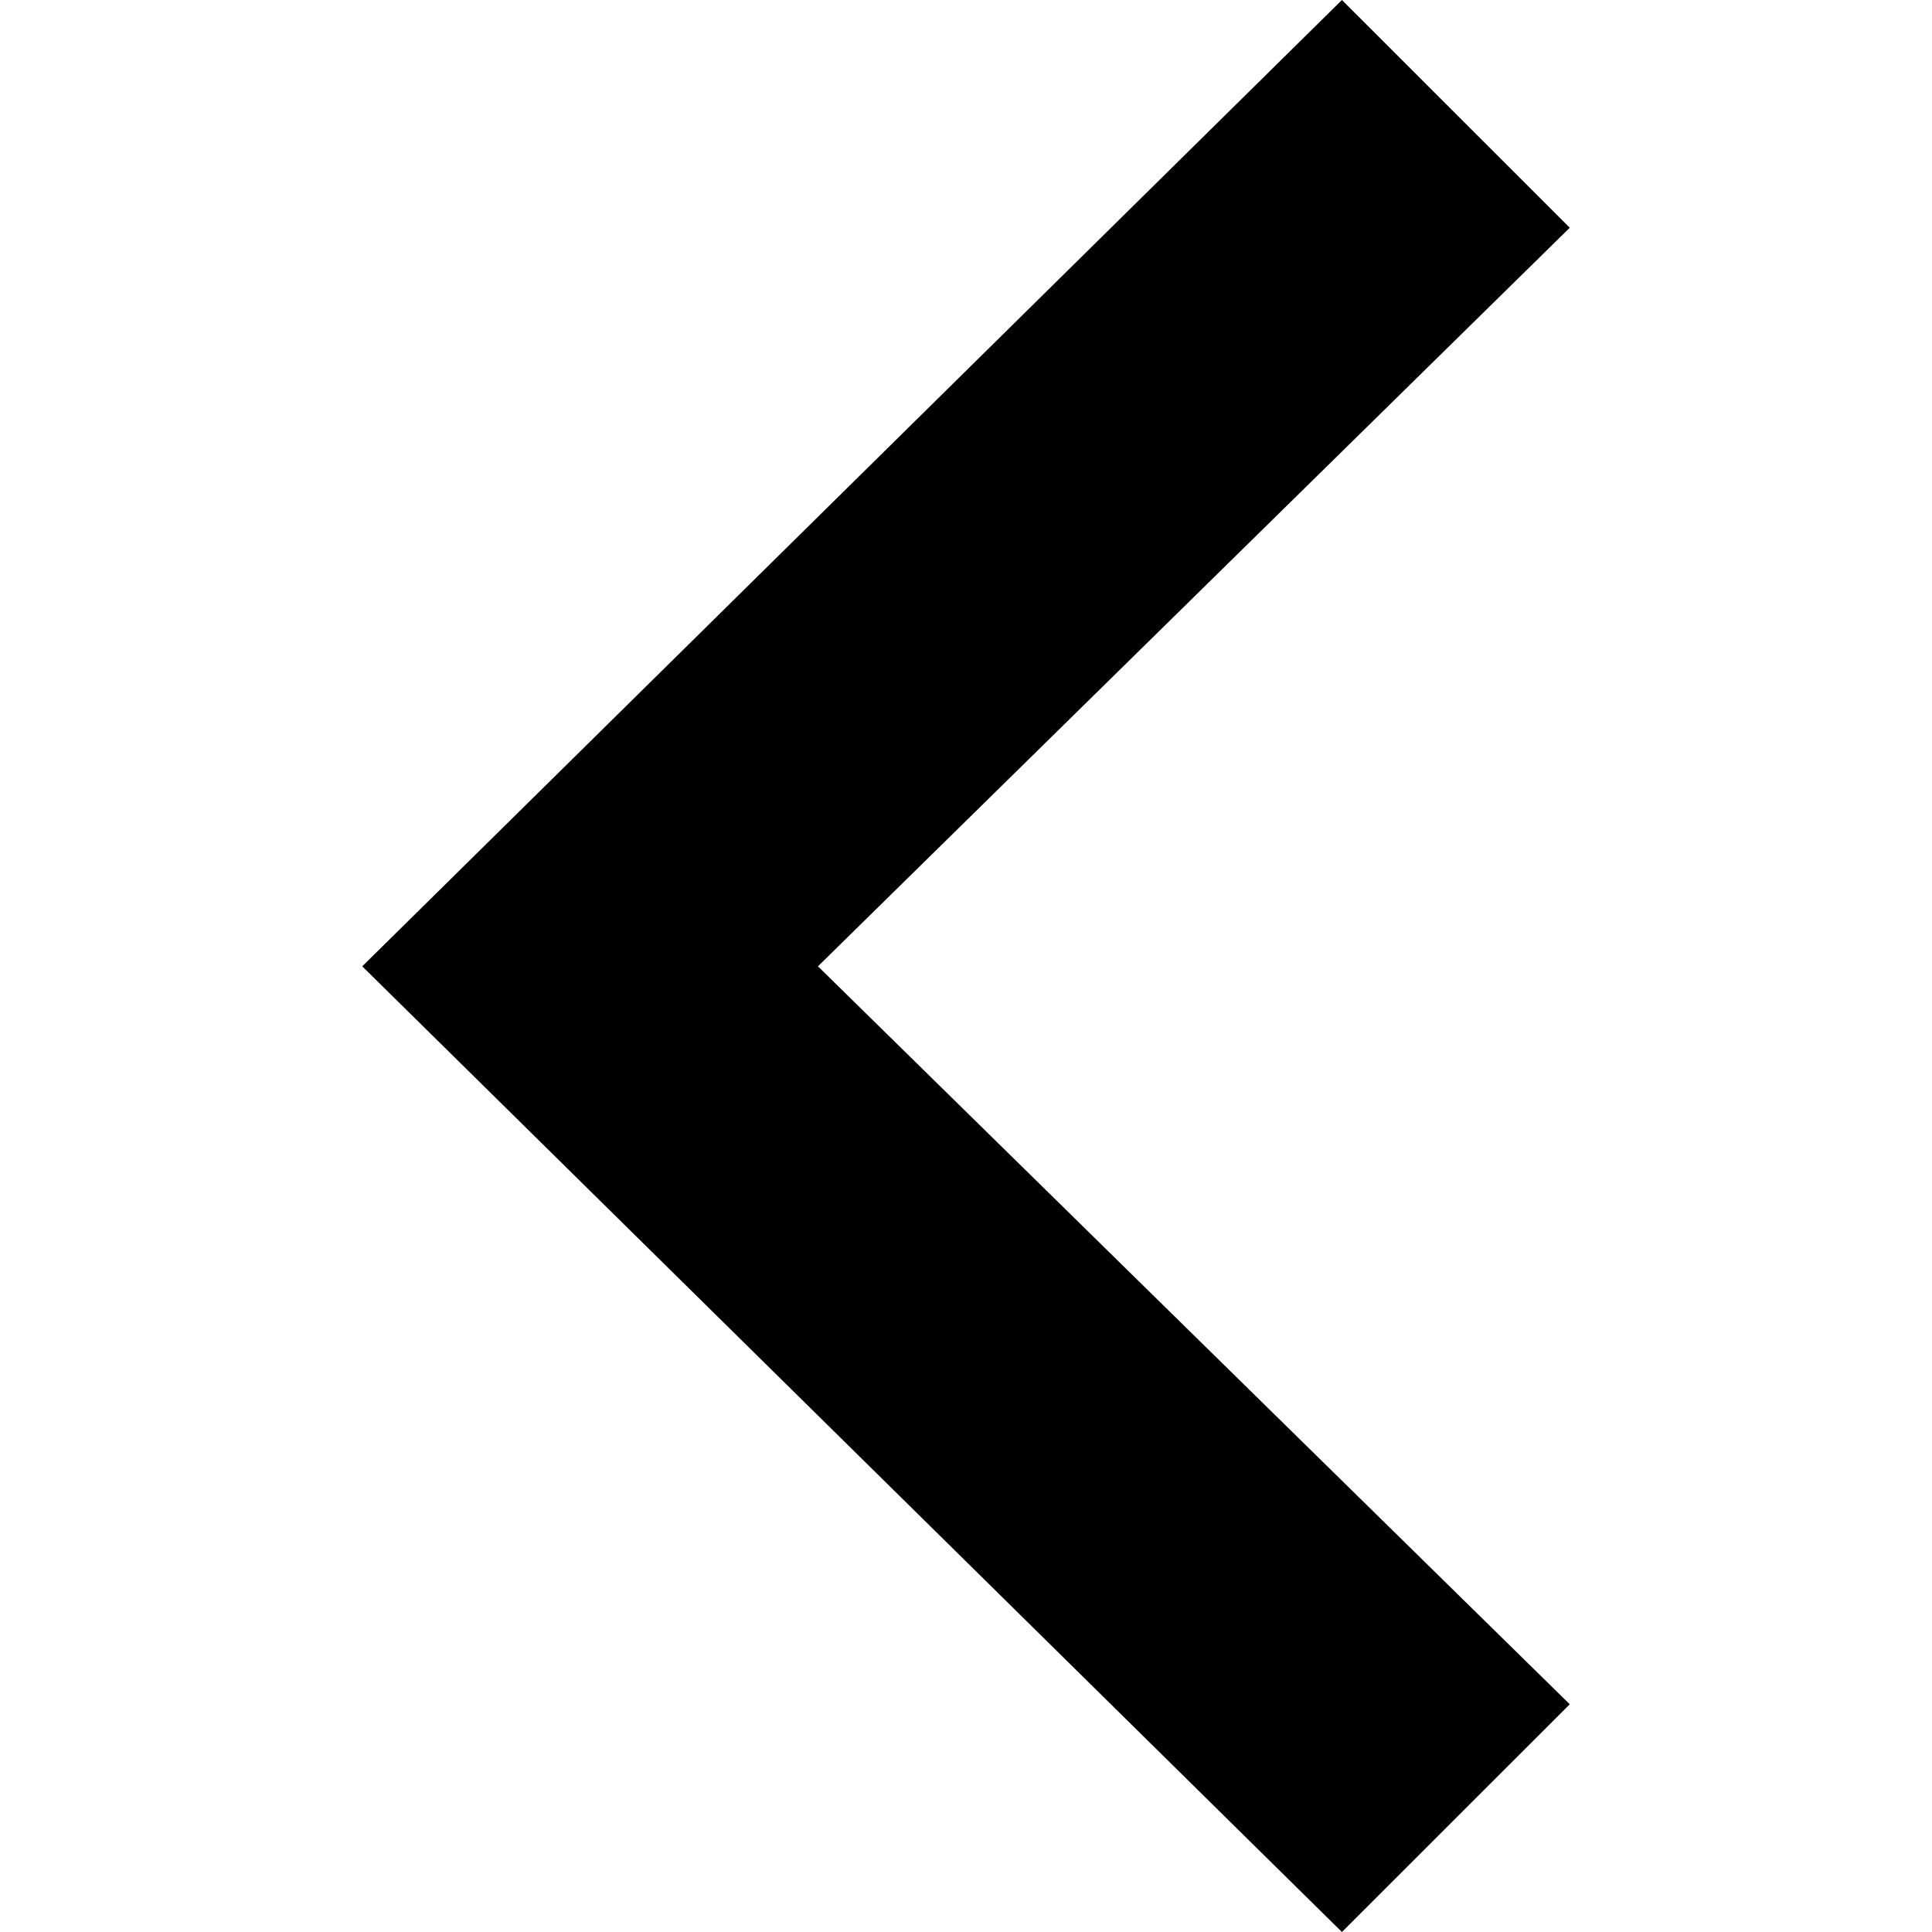
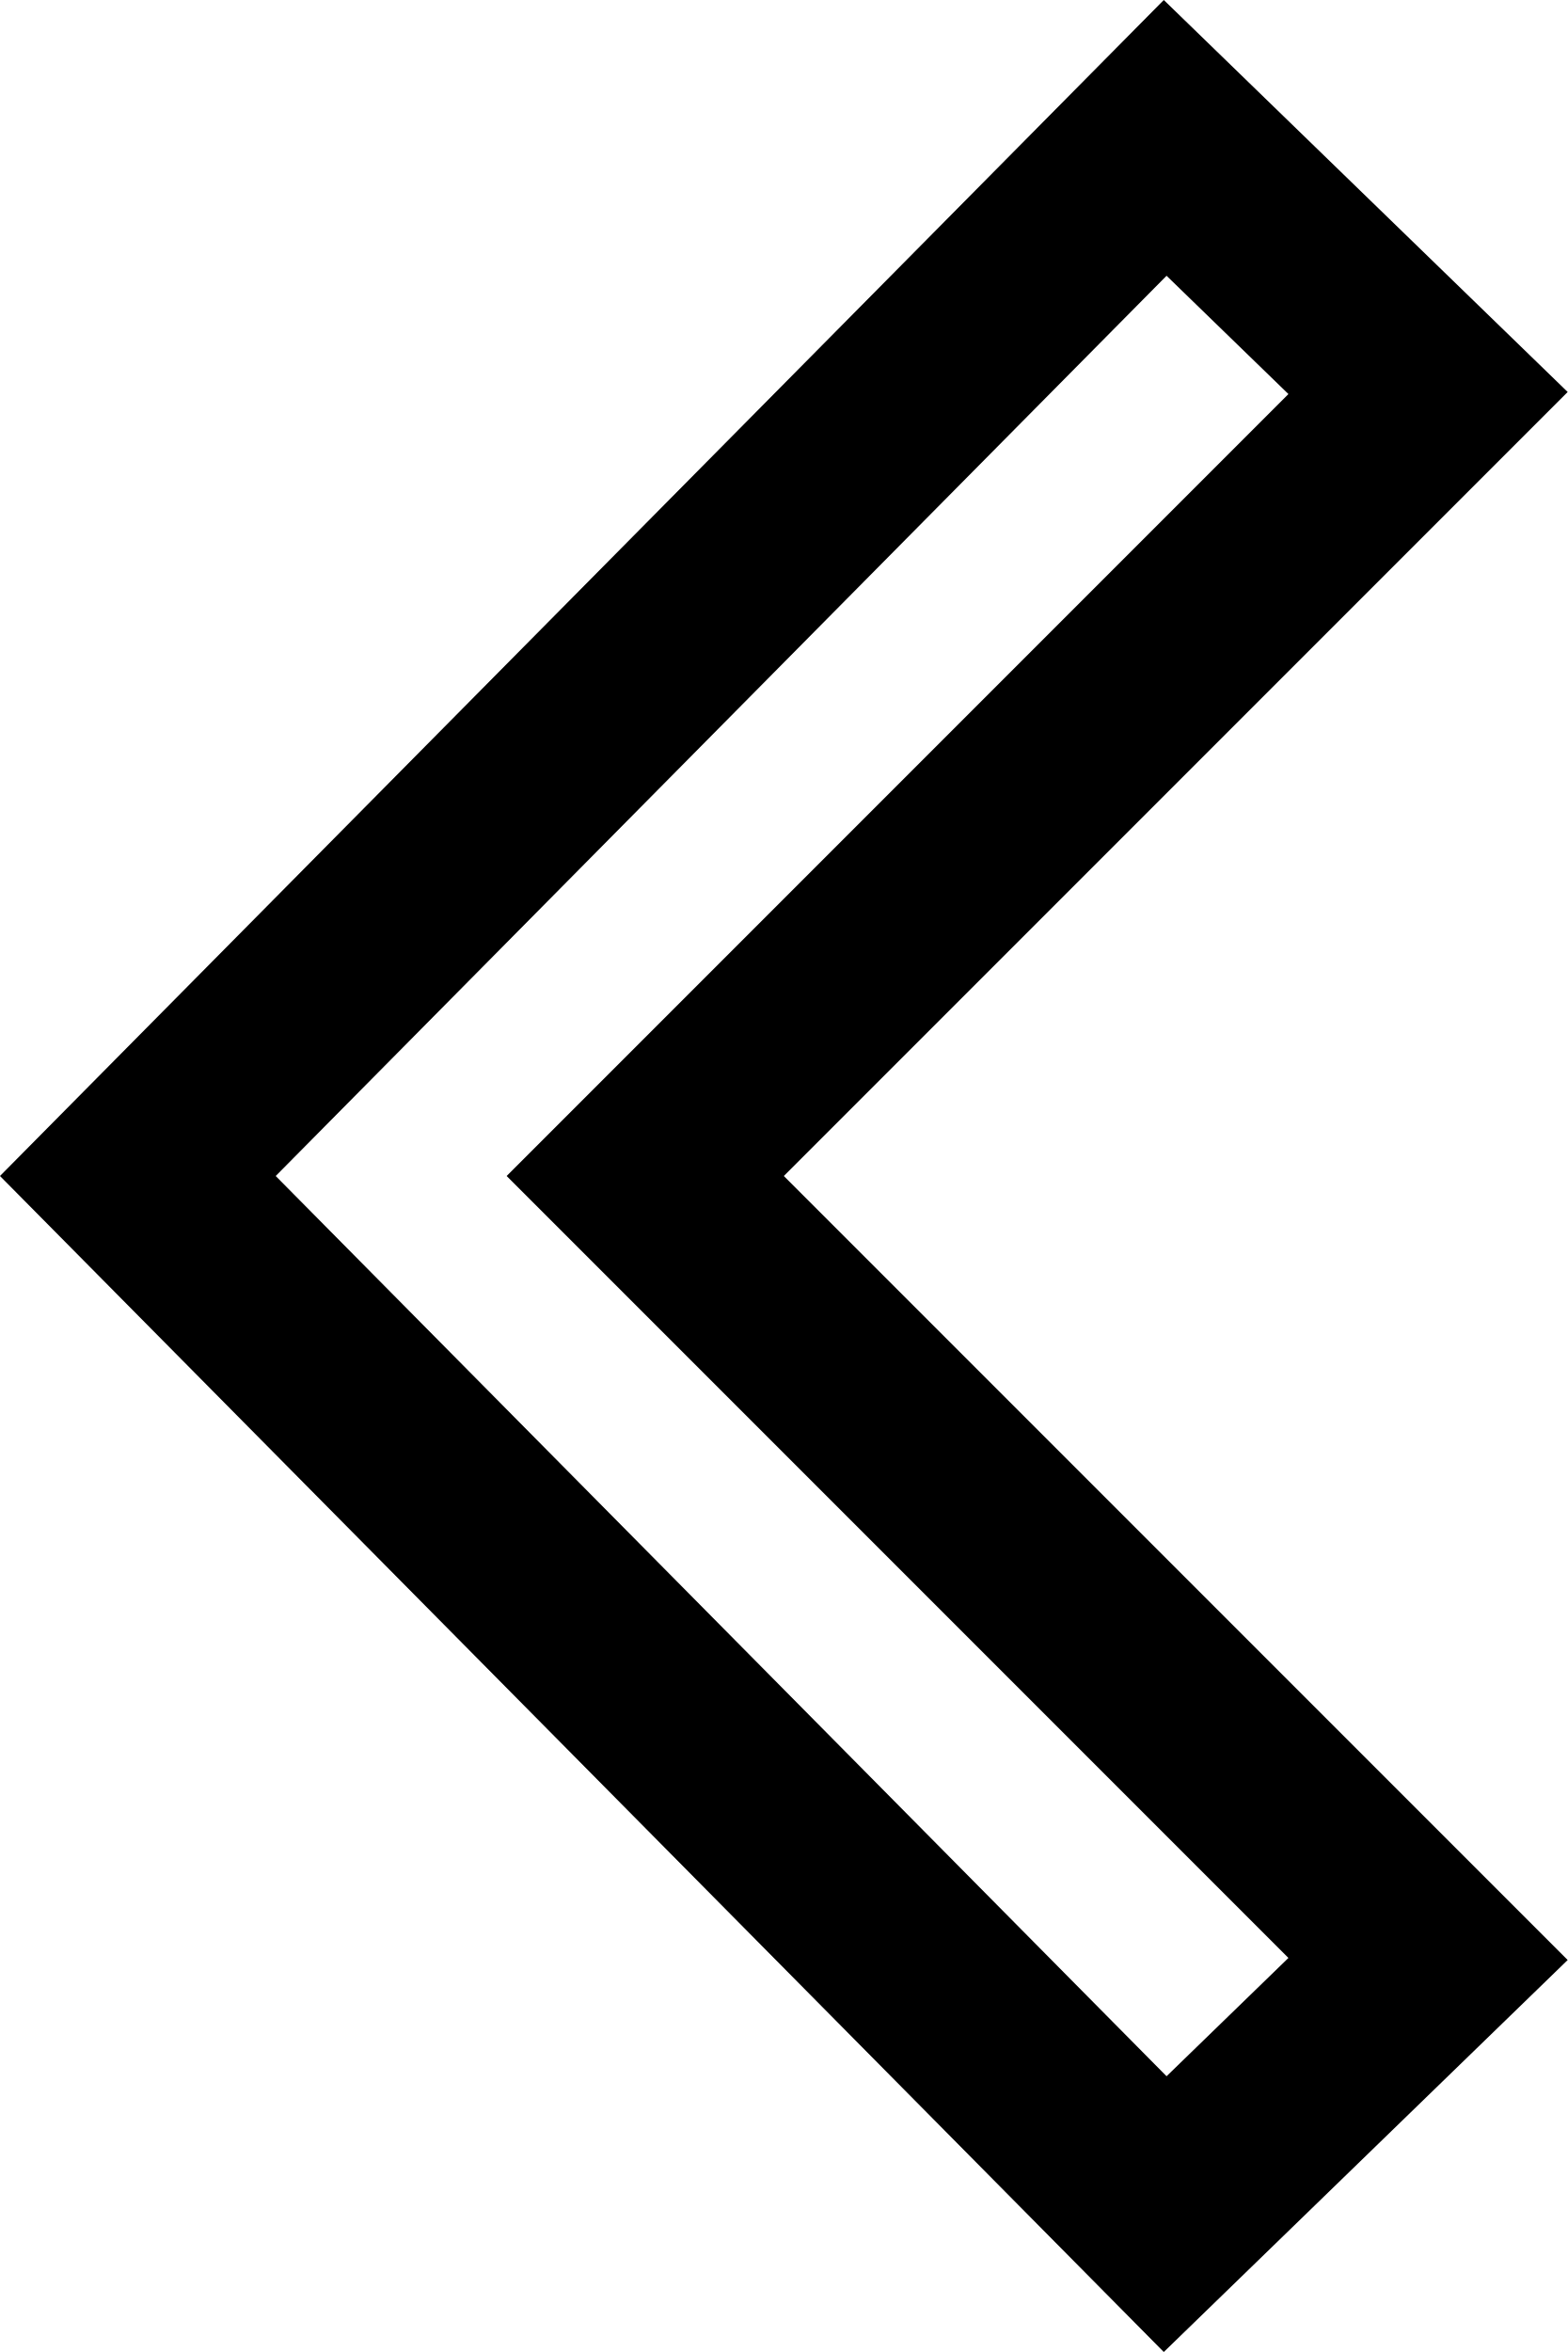
- <svg xmlns="http://www.w3.org/2000/svg" width="24" height="24" fill="black" viewBox="0 0 24 24">
-   <path d="M16.67 0l2.83 2.829-9.339 9.175 9.339 9.167-2.83 2.829-12.17-11.996z" />
+ <svg xmlns="http://www.w3.org/2000/svg" width="62.313" height="93.47" viewBox="0 0 62.313 93.47">
+   <path d="M15.944,10.959l35.41,35.776L15.944,82.511,11.1,77.81,42.175,46.735,11.1,15.66ZM16.054,0,0,15.578,31.157,46.735,0,77.892,16.054,93.47l46.26-46.735Z" transform="translate(62.313 93.47) rotate(180)" />
</svg>
